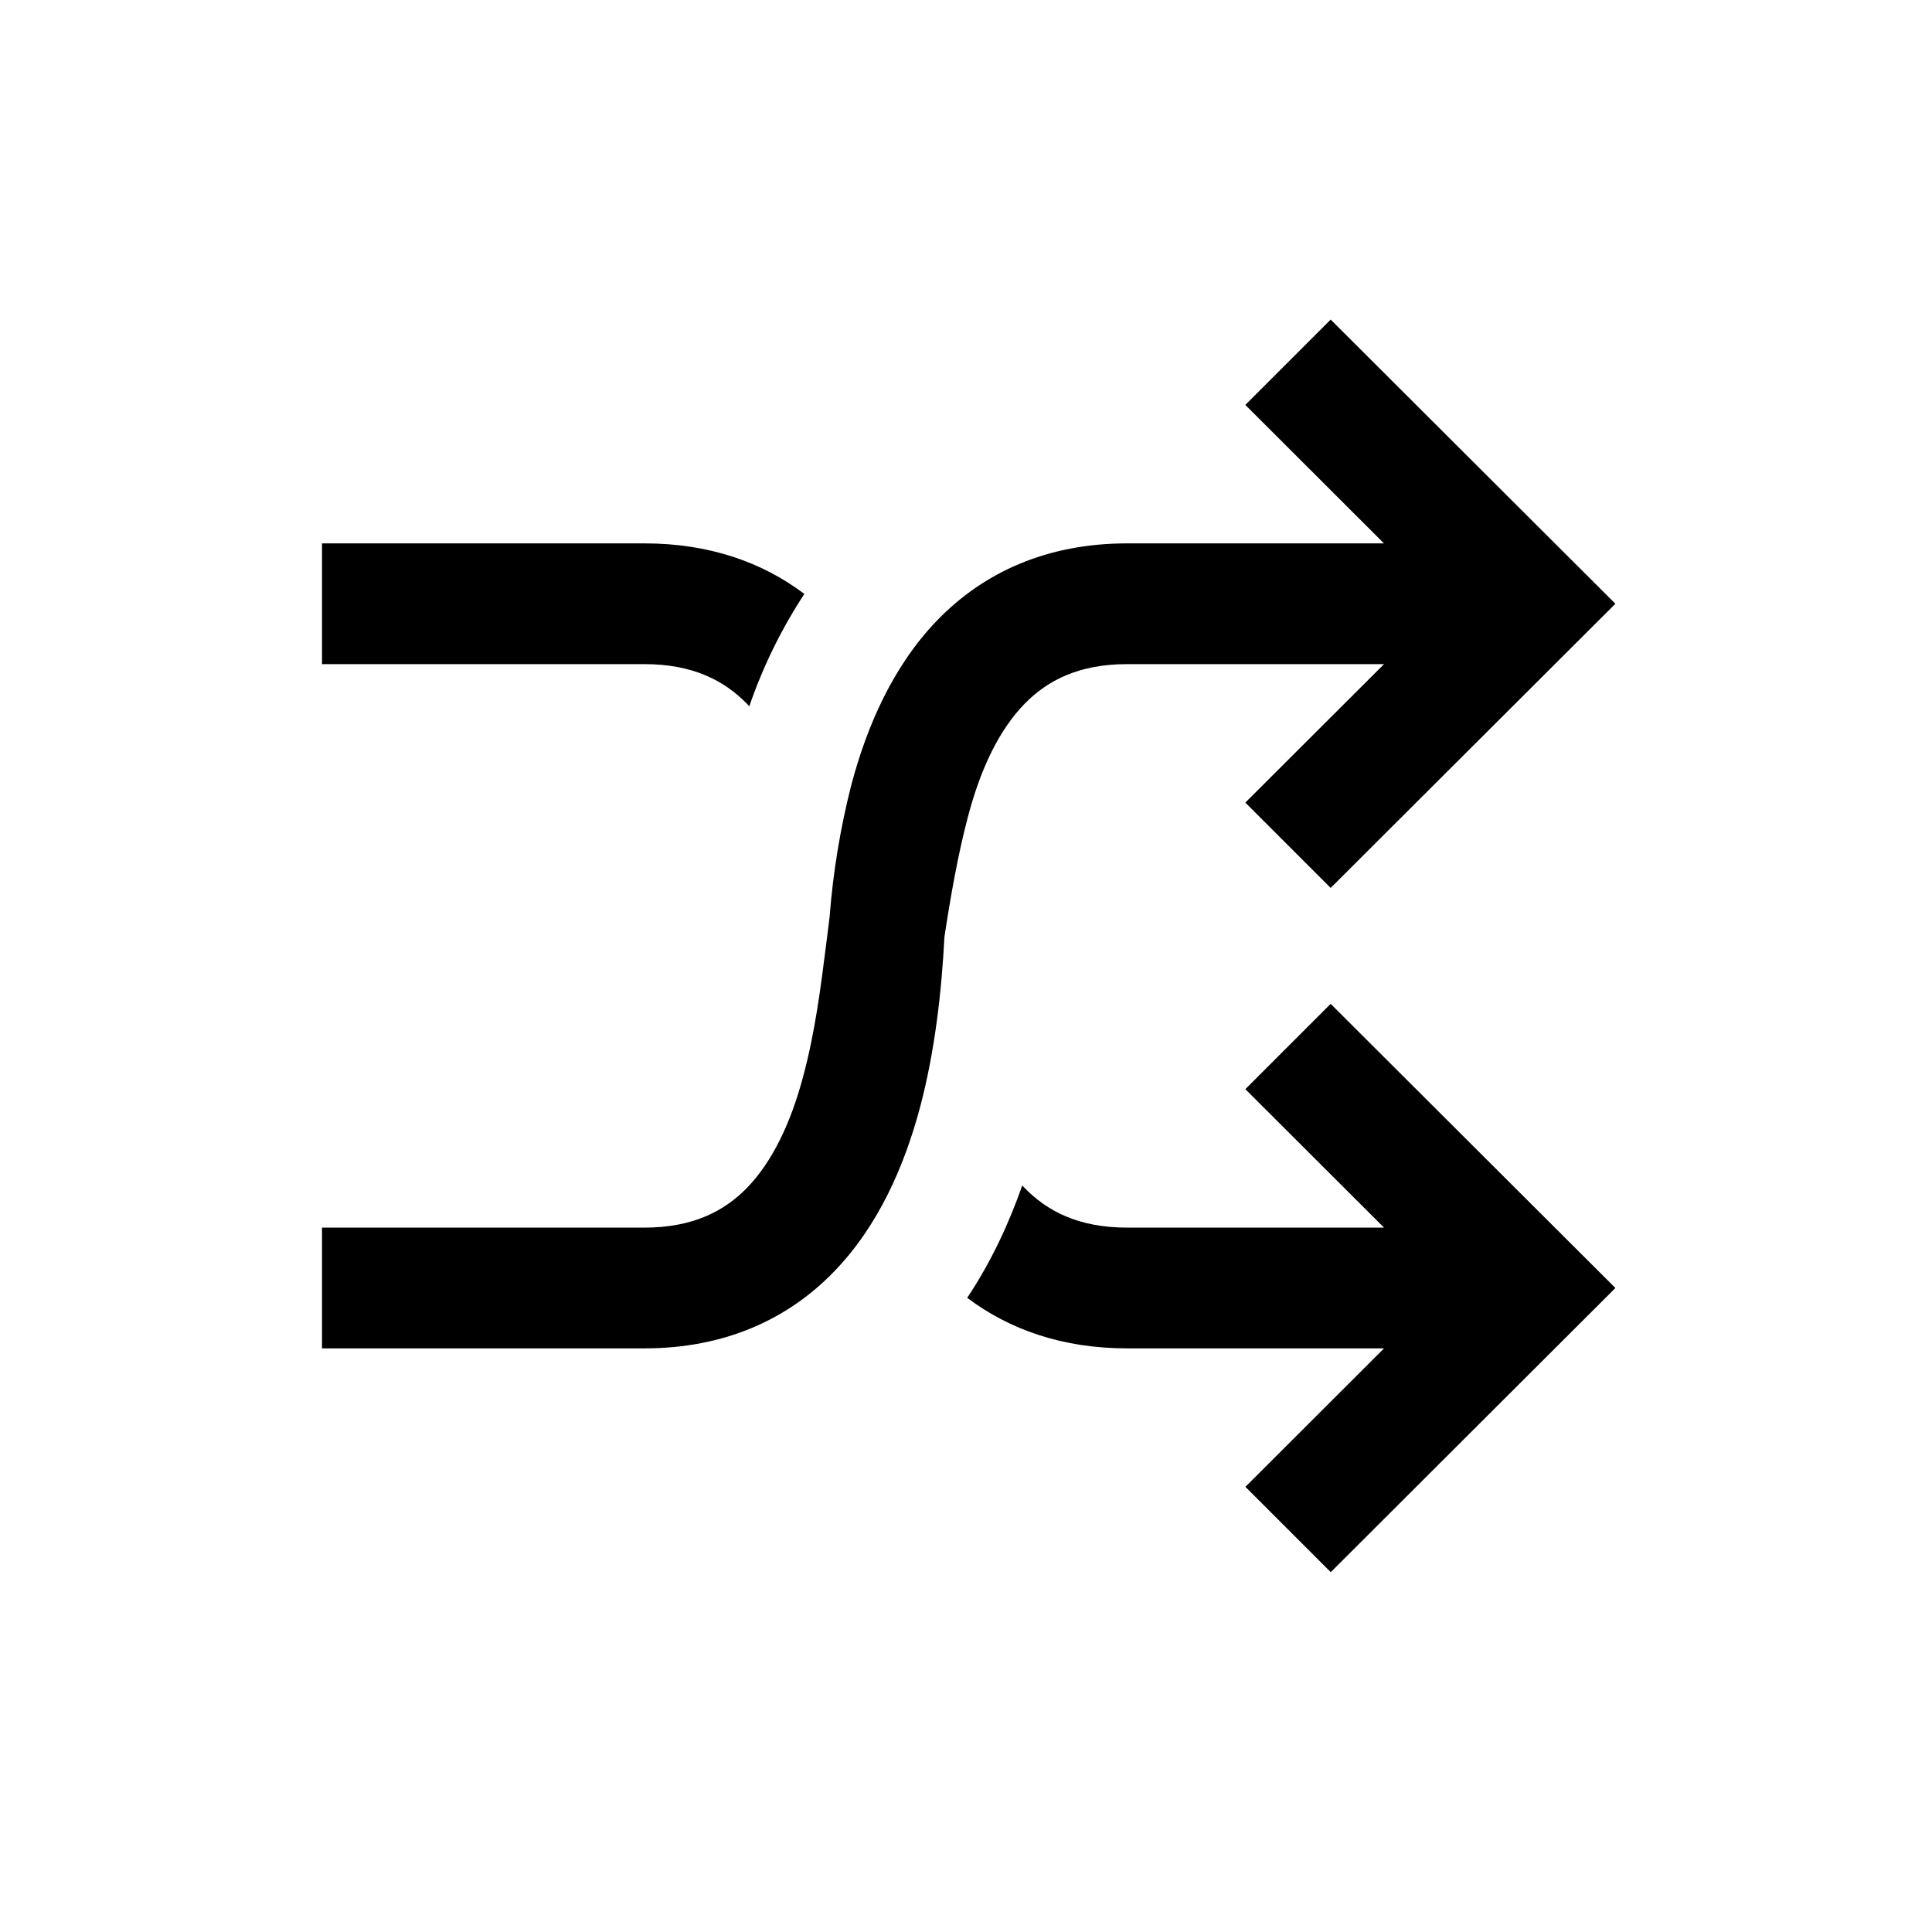
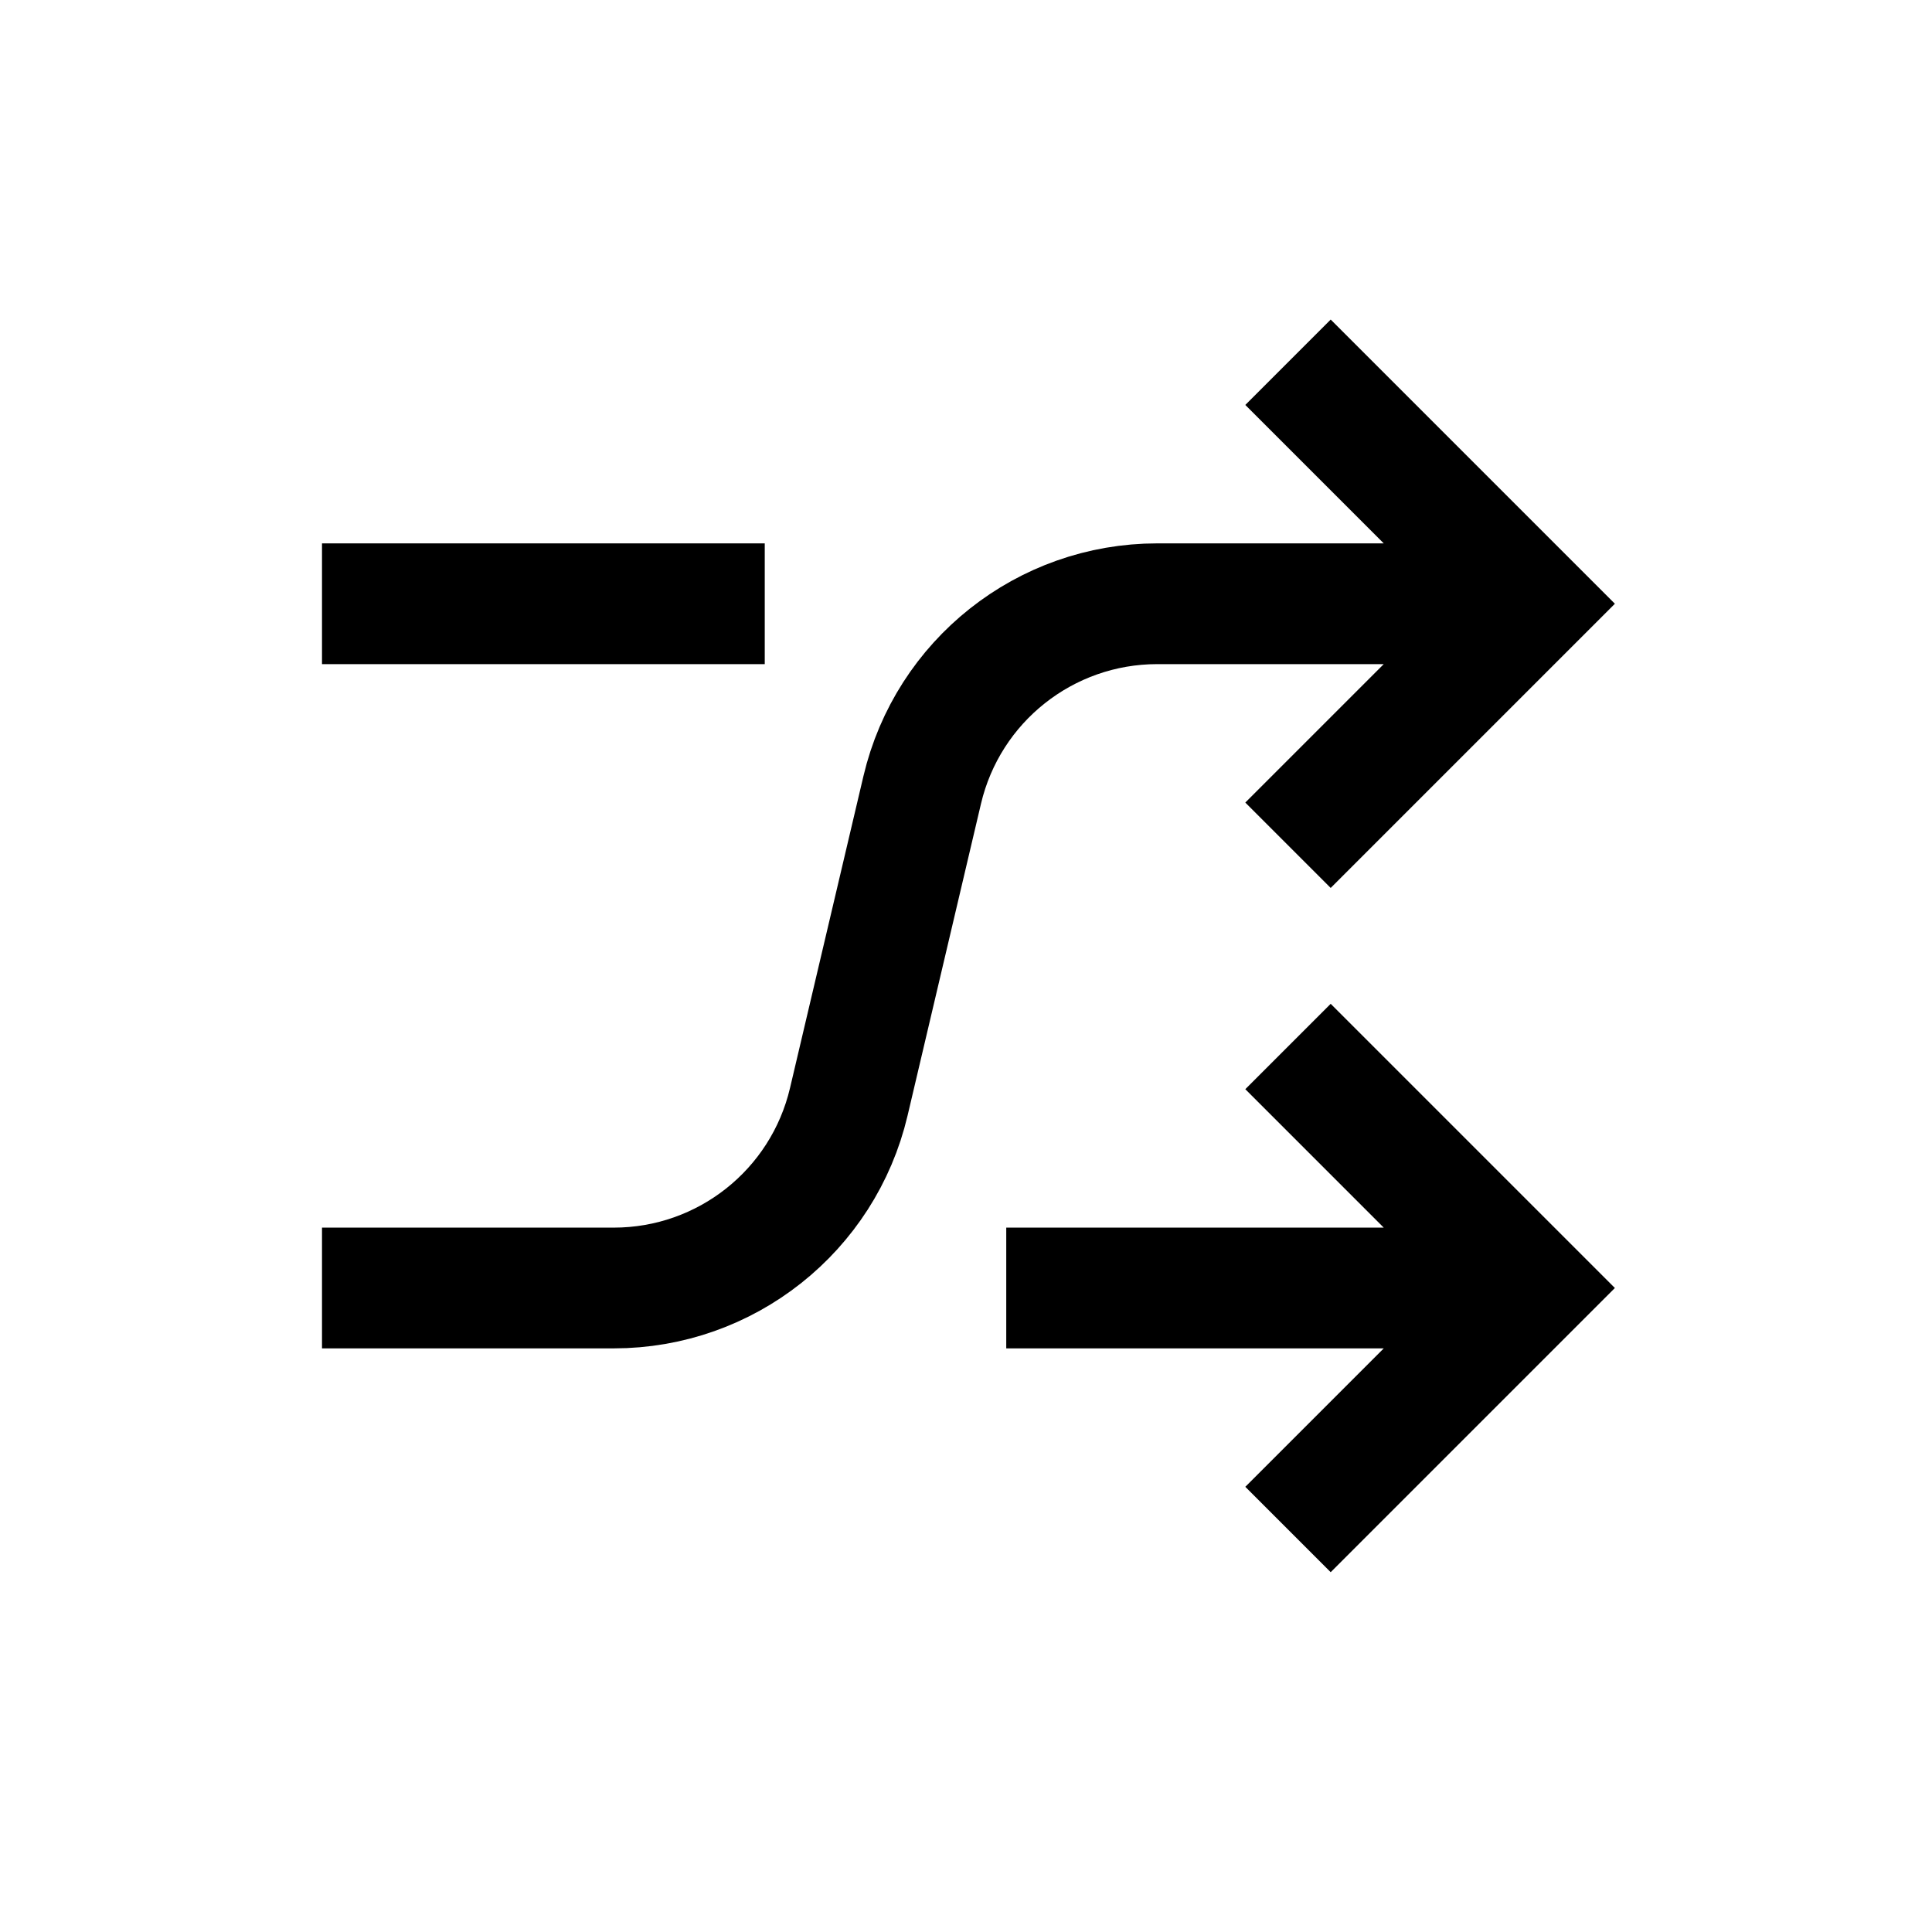
- <svg xmlns="http://www.w3.org/2000/svg" viewBox="0 0 24 24" fill="currentColor">
-   <path d="M17.192 6.75L15.47 5.03l1.06-1.06 3.537 3.53-3.537 3.53-1.06-1.06 1.723-1.72h-3.19c-.602 0-.993.202-1.28.498-.309.319-.538.792-.695 1.383-.13.488-.222 1.023-.296 1.508-.034.664-.116 1.413-.303 2.117-.193.721-.513 1.467-1.068 2.04-.575.594-1.359.954-2.357.954H4v-1.5h4.003c.601 0 .993-.202 1.28-.498.308-.319.538-.792.695-1.383.149-.557.216-1.093.288-1.662l.039-.31a9.653 9.653 0 0 1 .272-1.653c.193-.722.513-1.467 1.067-2.04.576-.594 1.36-.954 2.358-.954h3.19zM8.004 6.75c.8 0 1.46.23 1.988.628a6.24 6.24 0 0 0-.684 1.396 1.725 1.725 0 0 0-.024-.026c-.287-.296-.679-.498-1.28-.498H4v-1.5h4.003zM12.699 14.726c-.161.459-.38.94-.684 1.396.527.397 1.188.628 1.988.628h3.19l-1.722 1.72 1.06 1.06L20.067 16l-3.537-3.53-1.06 1.06 1.723 1.72h-3.19c-.602 0-.993-.202-1.28-.498a1.96 1.96 0 0 1-.024-.026z" />
+ <svg xmlns="http://www.w3.org/2000/svg" viewBox="0 0 24 24" style="fill: none" stroke="currentColor" stroke-width="1.5">
+   <path d="M4 16H7.624C9.016 16 10.225 15.042 10.544 13.687L11.456 9.813C11.775 8.458 12.984 7.5 14.376 7.5H19M16 10.5L19 7.5L16 4.5M4 7.5H9.5M12.5 16H19M16 13L19 16L16 19" vector-effect="non-scaling-stroke" />
</svg>
